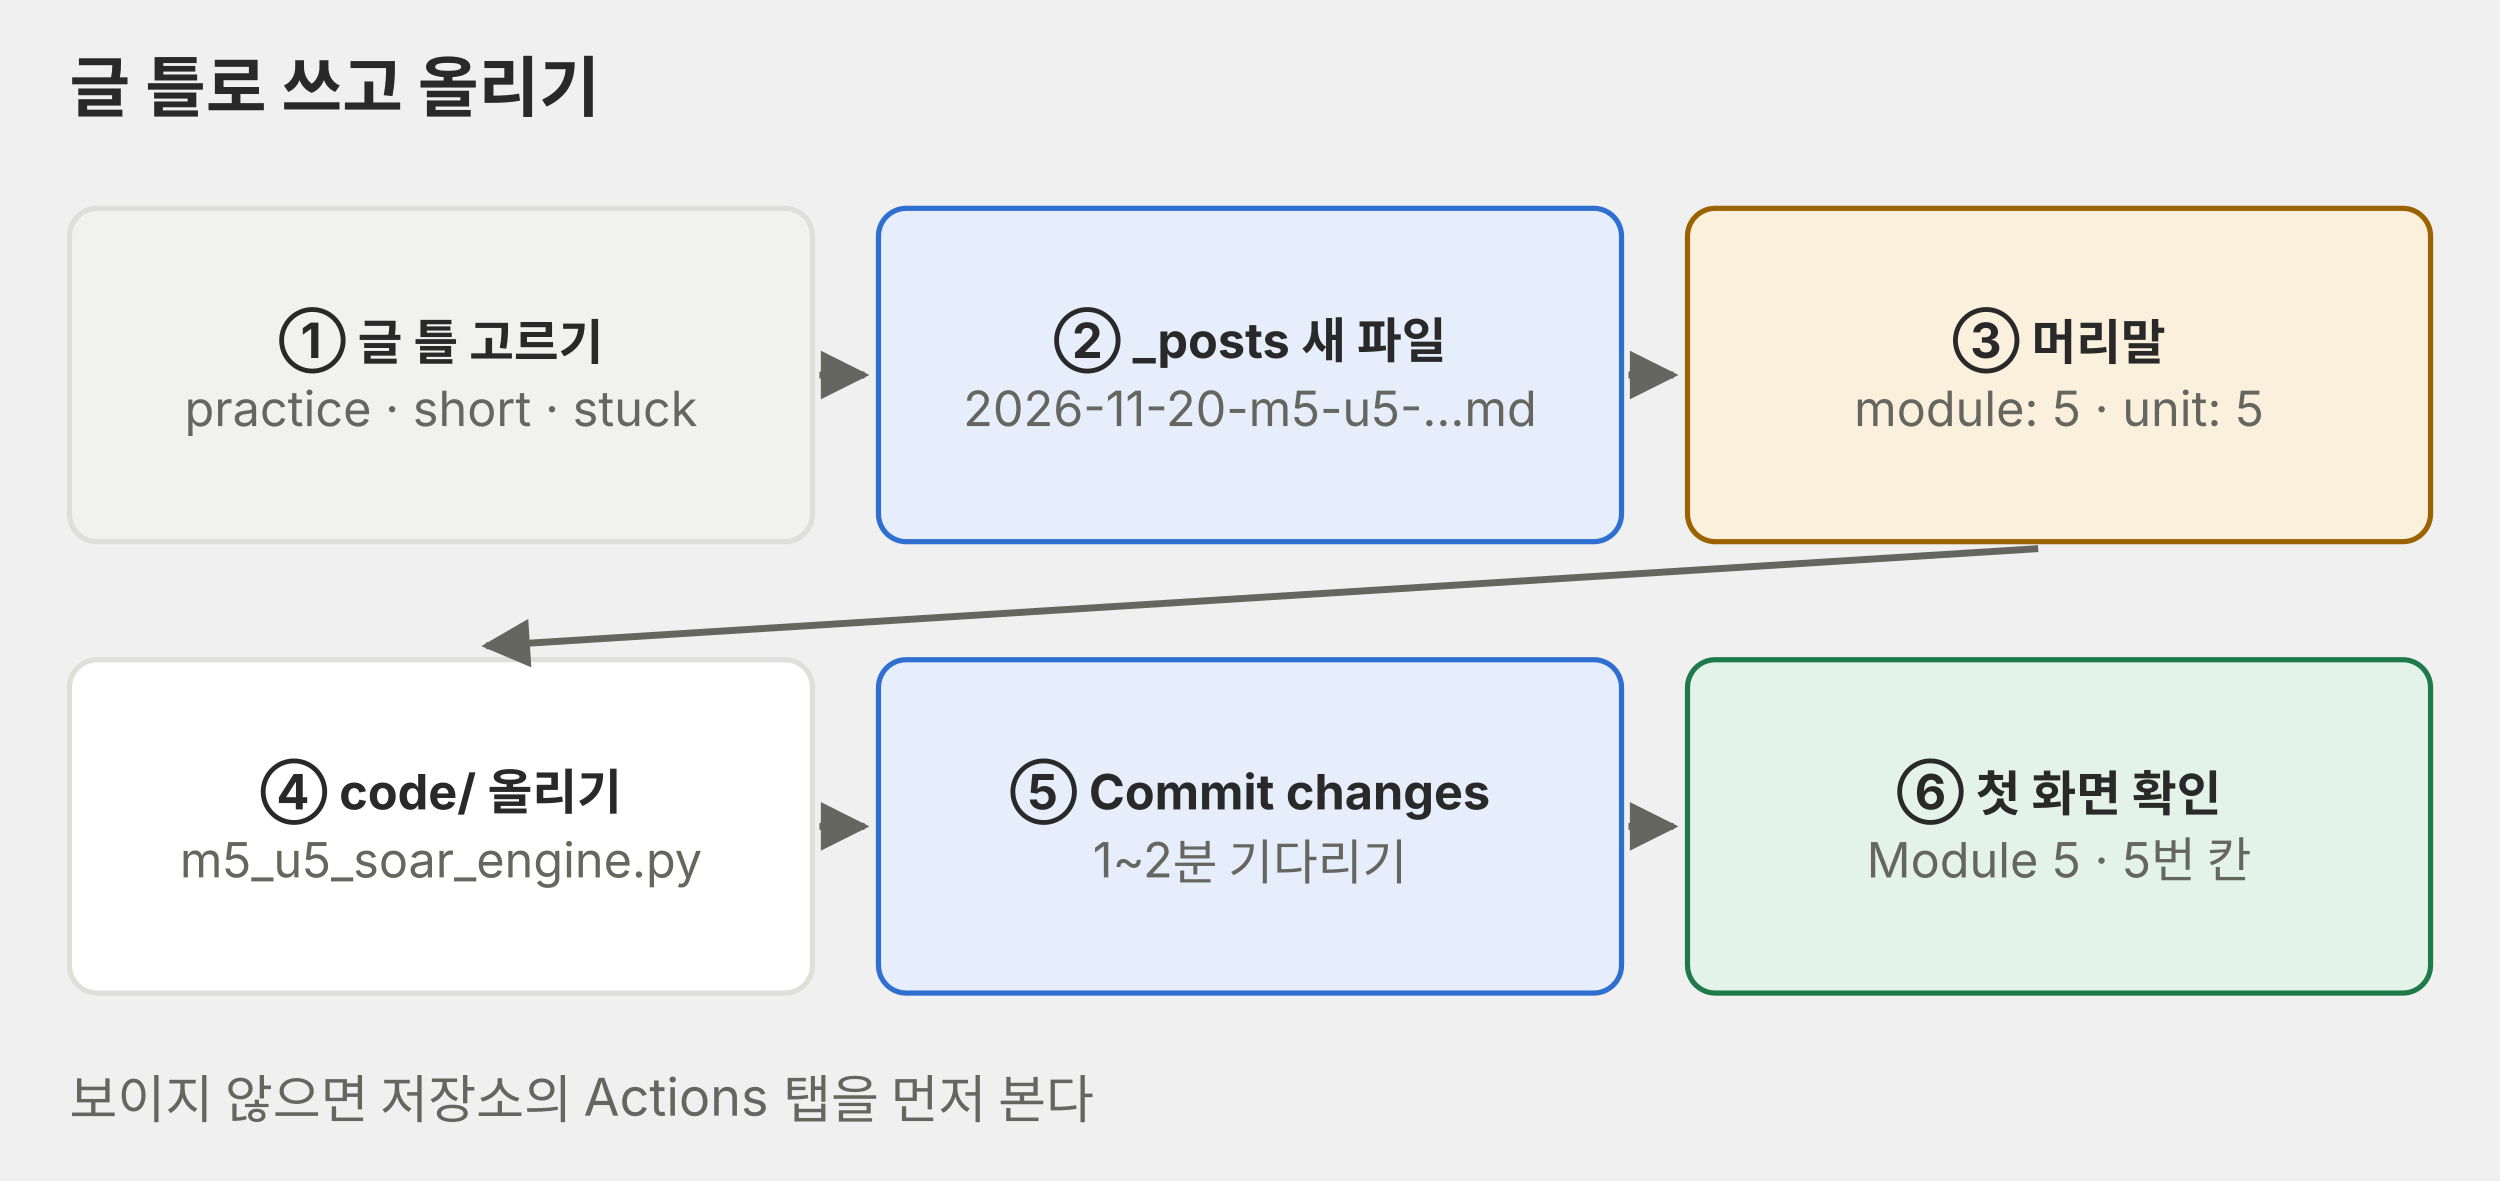
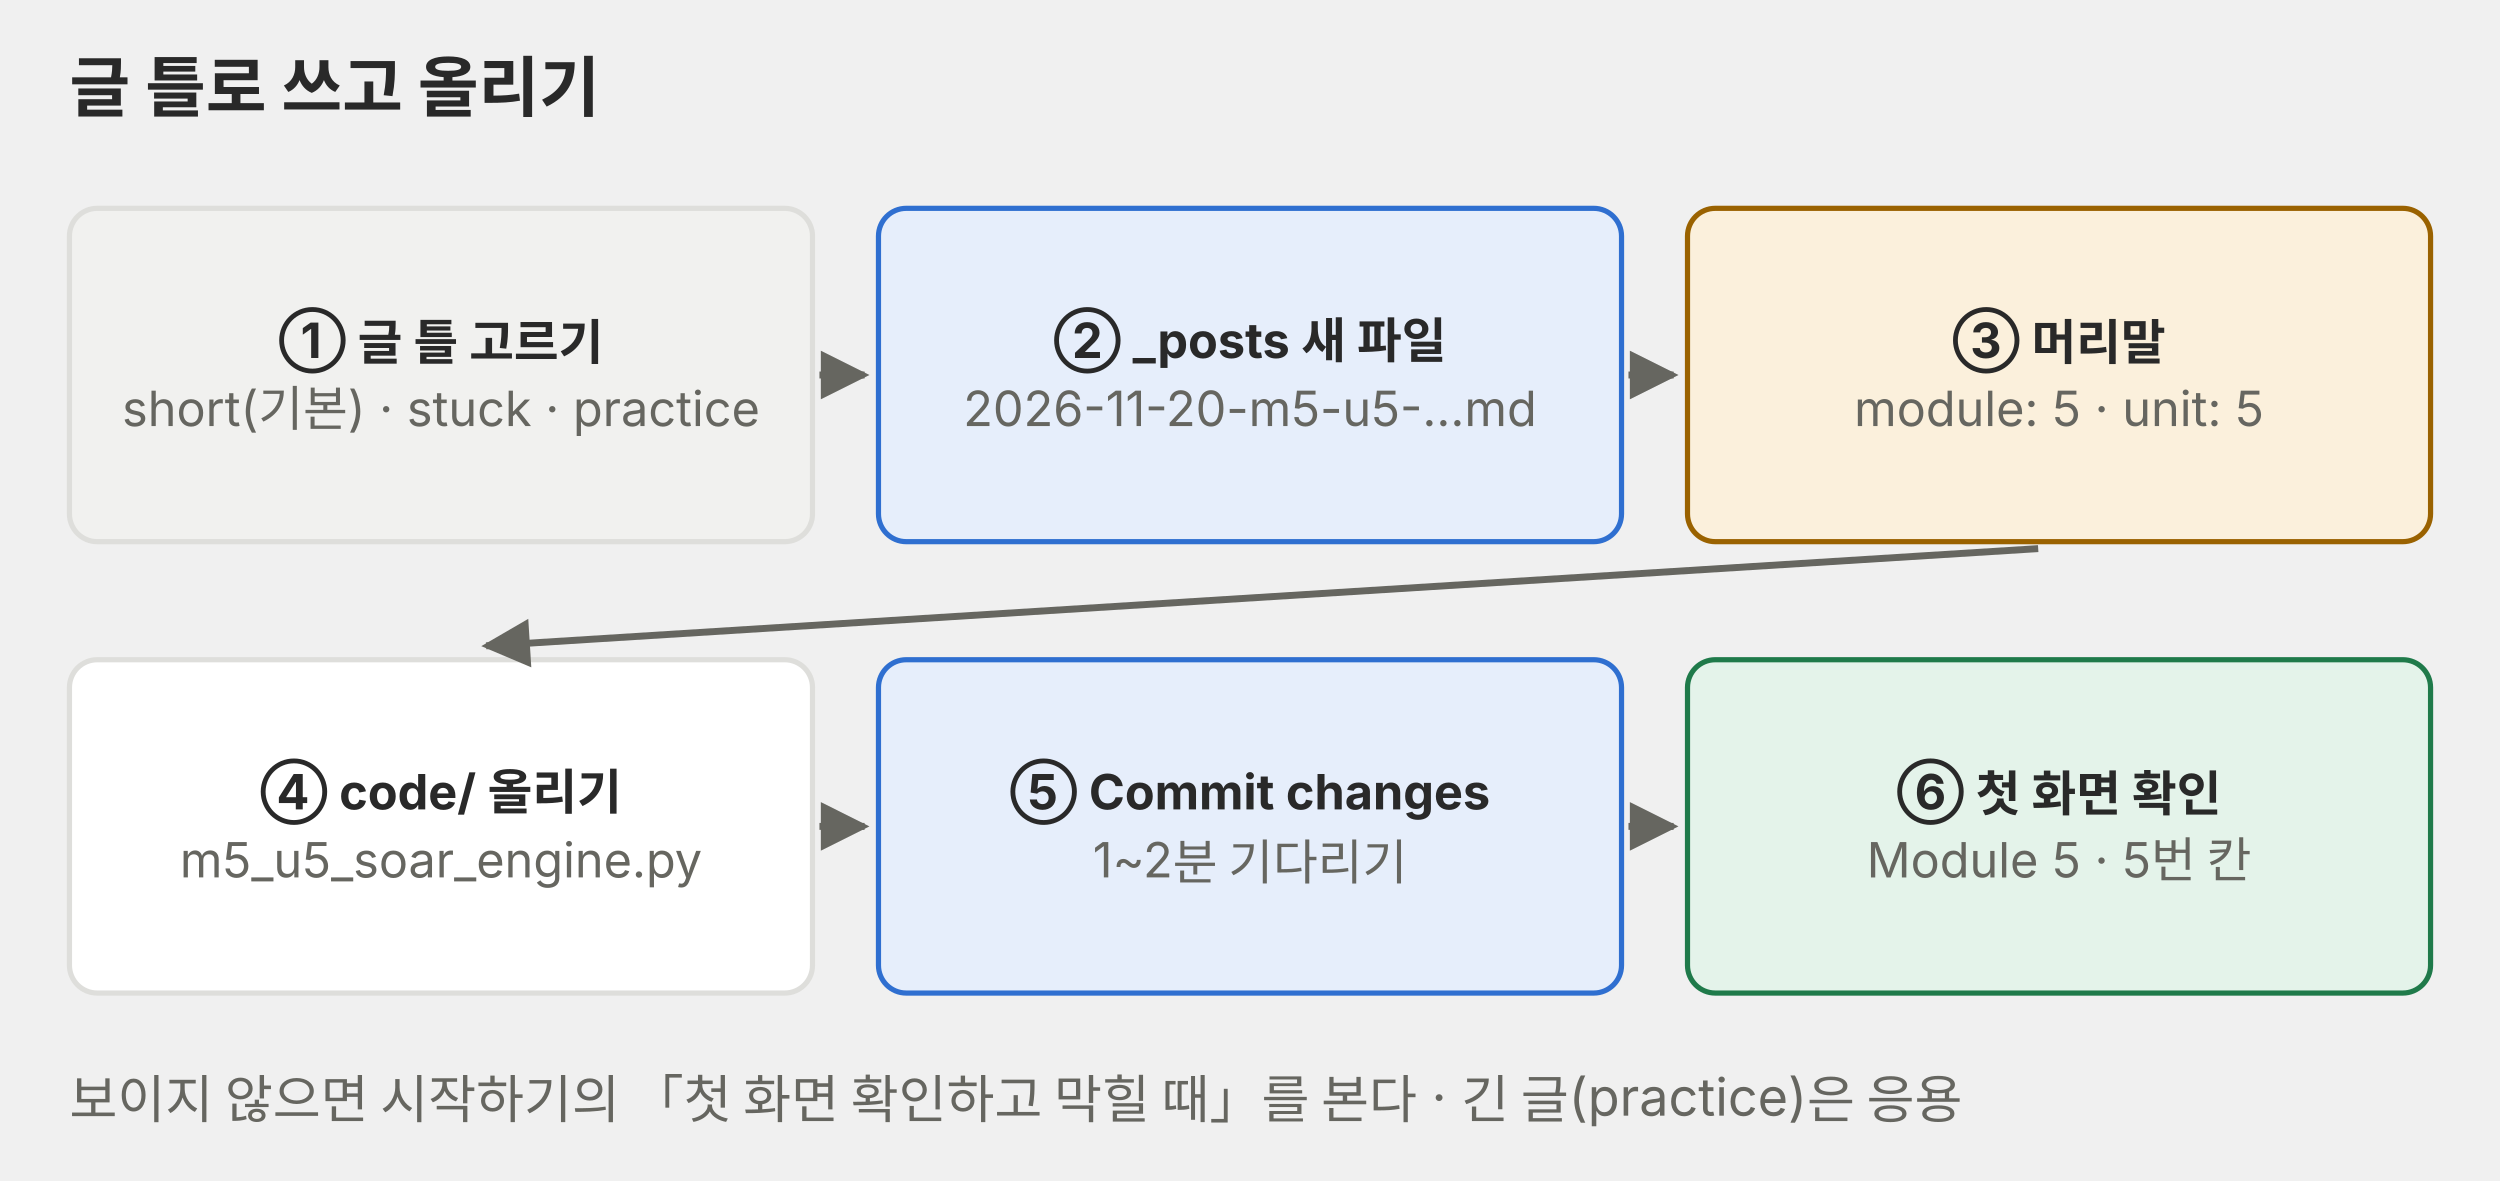
<svg xmlns="http://www.w3.org/2000/svg" viewBox="0 0 720 340" role="img" font-family="Pretendard, 'Noto Sans KR', -apple-system, 'Segoe UI', sans-serif">
  <defs>
    <marker id="a-p02" viewBox="0 0 10 10" refX="9" refY="5" markerWidth="7" markerHeight="7" orient="auto-start-reverse">
      <path d="M0 0L10 5L0 10z" fill="#666660" />
    </marker>
  </defs>
  <text x="20" y="32" font-size="19" text-anchor="start" fill="#292929" font-weight="700">글 틀로 쓰고 올리기</text>
  <rect x="20" y="60" width="214" height="96" rx="8" fill="#f1f1ef" stroke="#dededb" stroke-width="1.5" />
  <text x="127.0" y="103.1" font-size="14" text-anchor="middle" fill="#292929" font-weight="700">① 글 틀 고르기</text>
-   <text x="127.0" y="122.7" font-size="14" text-anchor="middle" fill="#666660">practice · short · stuck</text>
+   <text x="127.0" y="122.7" font-size="14" text-anchor="middle" fill="#666660">short(기본) · stuck · practice</text>
  <line x1="236" y1="108" x2="249" y2="108" stroke="#666660" stroke-width="2" marker-end="url(#a-p02)" />
  <rect x="253" y="60" width="214" height="96" rx="8" fill="#e6eefb" stroke="#2f6fd0" stroke-width="1.5" />
  <text x="360.0" y="103.1" font-size="14" text-anchor="middle" fill="#292929" font-weight="700">② _posts 새 파일</text>
  <text x="360.0" y="122.7" font-size="14" text-anchor="middle" fill="#666660">2026-11-20-m5-u5-…md</text>
  <line x1="469" y1="108" x2="482" y2="108" stroke="#666660" stroke-width="2" marker-end="url(#a-p02)" />
  <rect x="486" y="60" width="214" height="96" rx="8" fill="#fbf0dc" stroke="#9a6200" stroke-width="1.5" />
  <text x="593.0" y="103.1" font-size="14" text-anchor="middle" fill="#292929" font-weight="700">③ 머리말</text>
  <text x="593.0" y="122.7" font-size="14" text-anchor="middle" fill="#666660">module: 5 · unit: 5</text>
  <rect x="20" y="190" width="214" height="96" rx="8" fill="#ffffff" stroke="#dededb" stroke-width="1.5" />
  <text x="127.0" y="233.1" font-size="14" text-anchor="middle" fill="#292929" font-weight="700">④ code/ 올리기</text>
  <text x="127.0" y="252.7" font-size="14" text-anchor="middle" fill="#666660">m5_u5_soar_engine.py</text>
  <line x1="236" y1="238" x2="249" y2="238" stroke="#666660" stroke-width="2" marker-end="url(#a-p02)" />
  <rect x="253" y="190" width="214" height="96" rx="8" fill="#e6eefb" stroke="#2f6fd0" stroke-width="1.5" />
  <text x="360.0" y="233.1" font-size="14" text-anchor="middle" fill="#292929" font-weight="700">⑤ Commit changes</text>
  <text x="360.0" y="252.7" font-size="14" text-anchor="middle" fill="#666660">1~2분 기다리기</text>
  <line x1="469" y1="238" x2="482" y2="238" stroke="#666660" stroke-width="2" marker-end="url(#a-p02)" />
  <rect x="486" y="190" width="214" height="96" rx="8" fill="#e4f3ea" stroke="#1f7a4a" stroke-width="1.5" />
  <text x="593.0" y="233.1" font-size="14" text-anchor="middle" fill="#292929" font-weight="700">⑥ 첫 화면 확인</text>
  <text x="593.0" y="252.7" font-size="14" text-anchor="middle" fill="#666660">Module 5 · 5번 칸</text>
  <line x1="587" y1="158" x2="140" y2="186" stroke="#666660" stroke-width="2" marker-end="url(#a-p02)" />
-   <text x="20" y="322" font-size="15" text-anchor="start" fill="#666660">보이지 않으면 저장소의 Actions 탭을 먼저 본다</text>
+   <text x="20" y="322" font-size="15" text-anchor="start" fill="#666660">보이지 않으면 시작하기의 「첫 화면 확인하고 막힐 때」를 본다 · 긴 글(practice)은 응용</text>
</svg>
